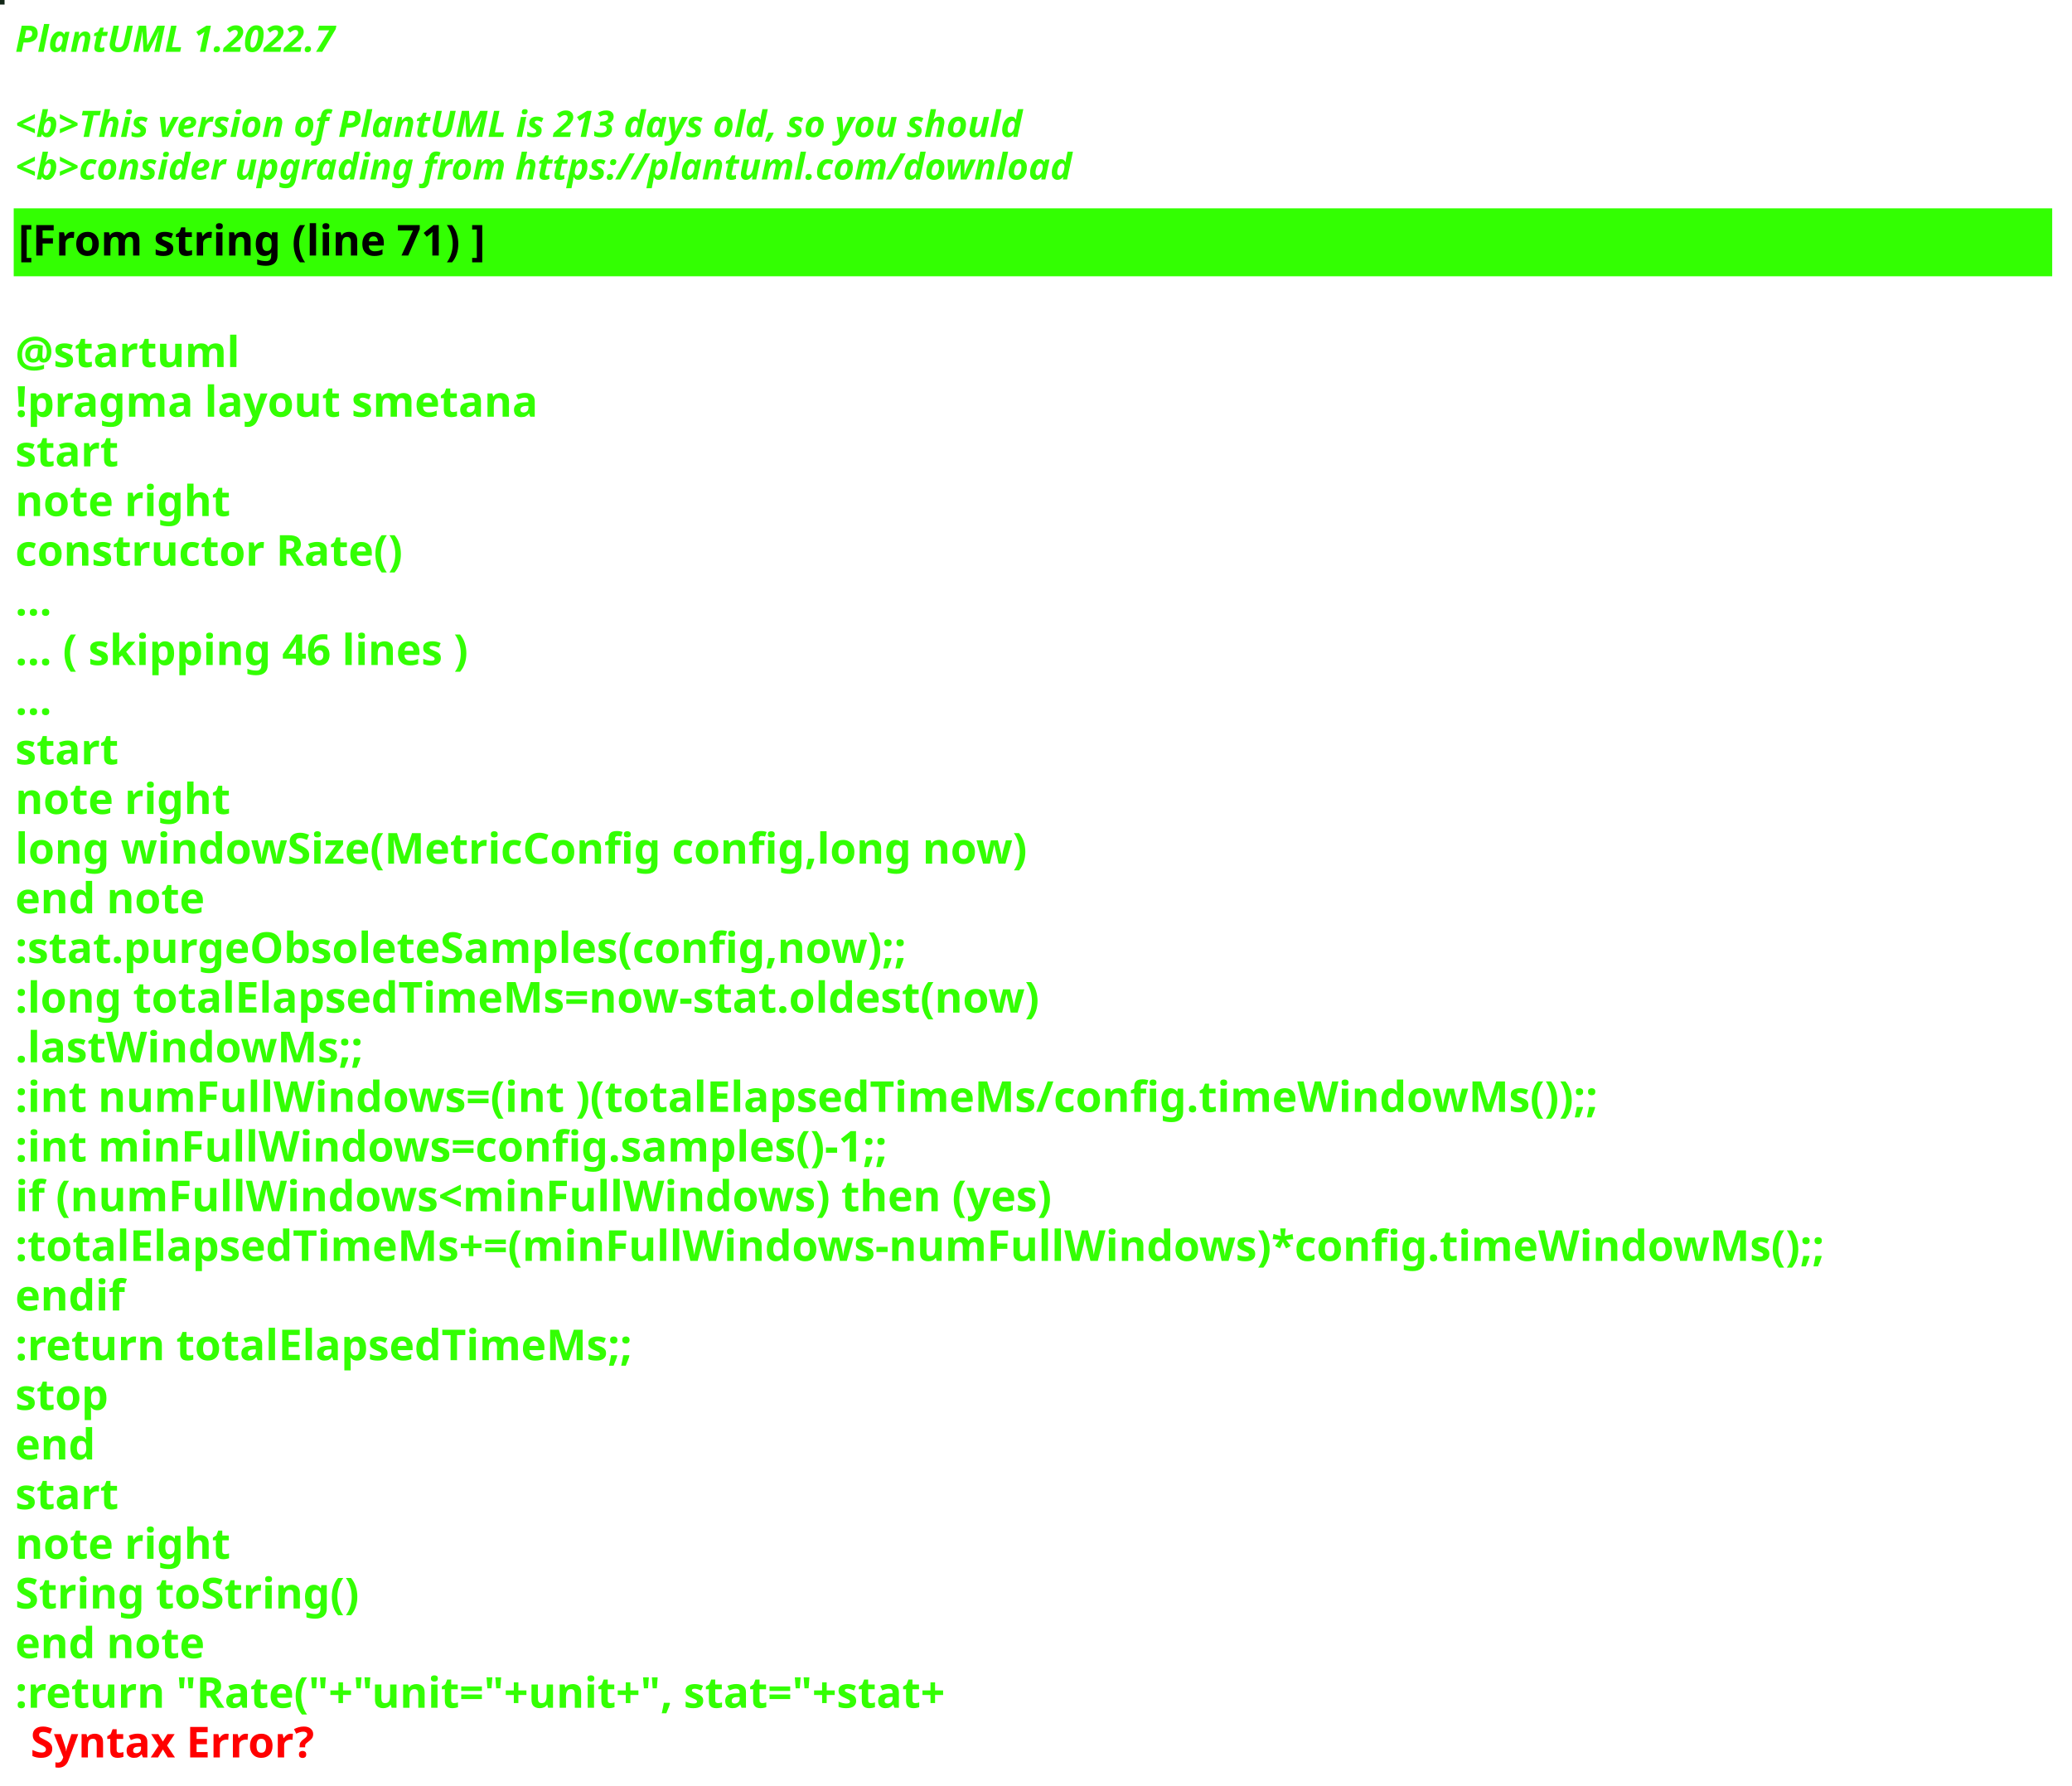
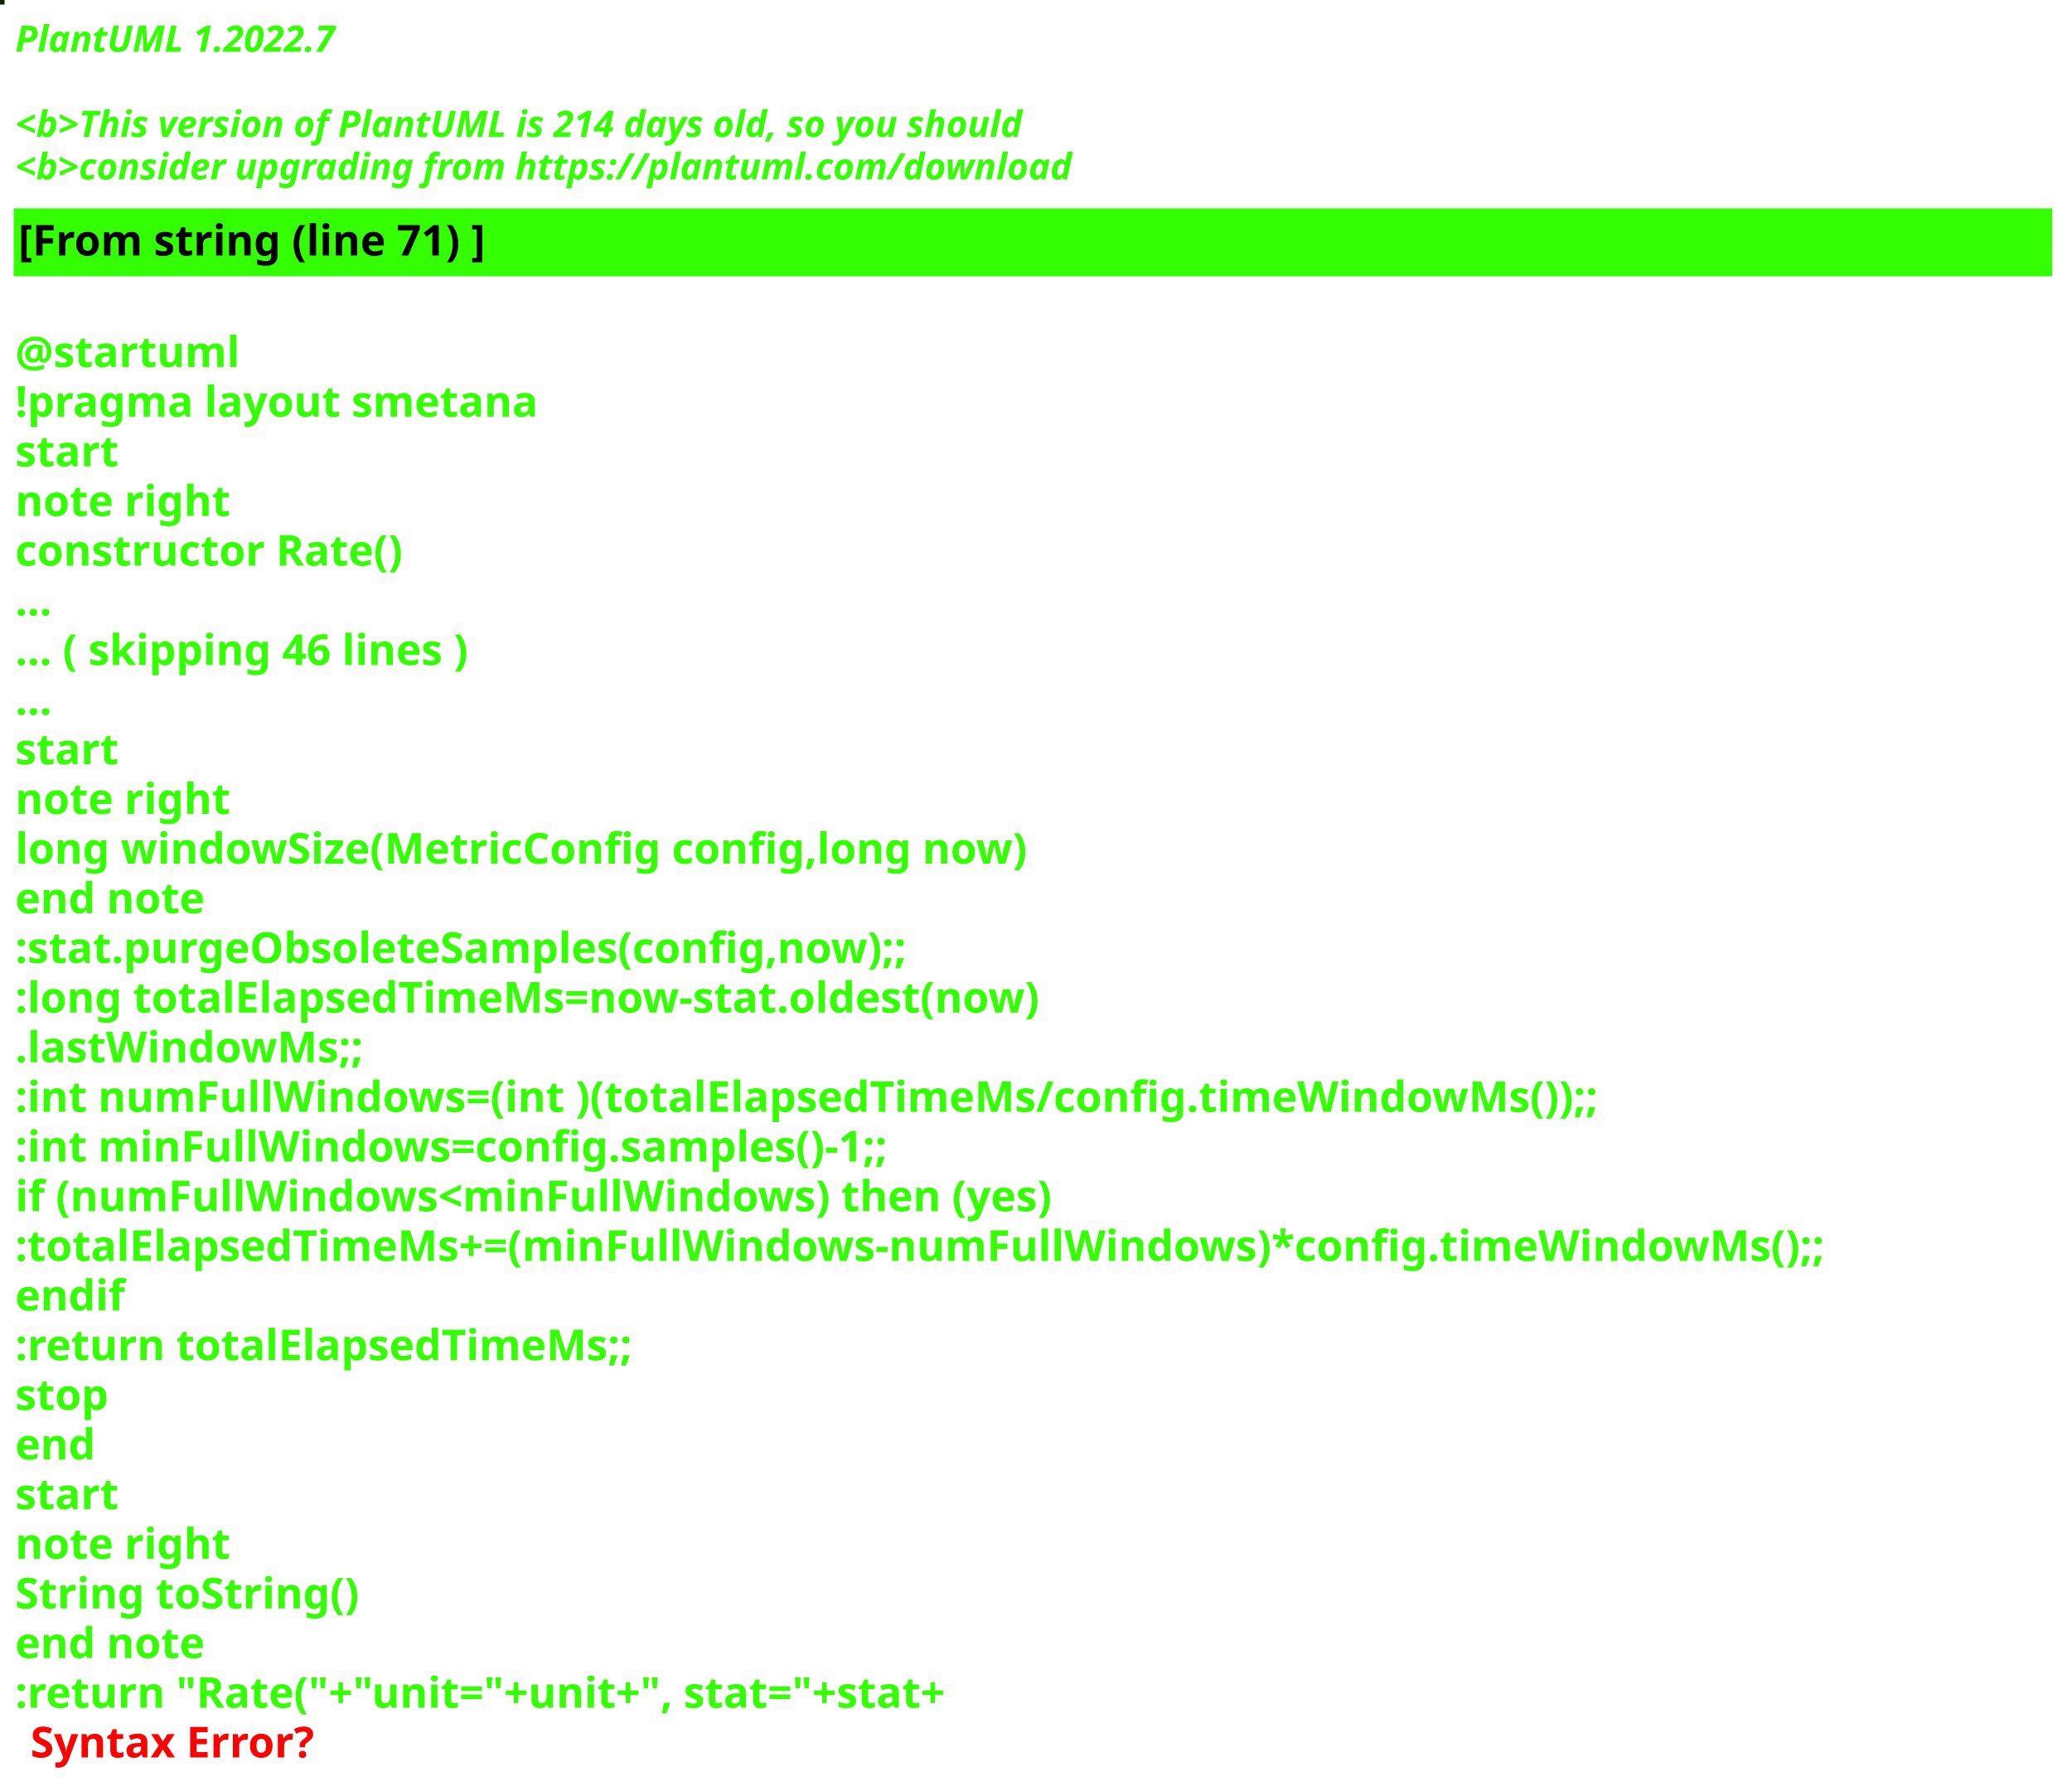
<svg xmlns="http://www.w3.org/2000/svg" contentStyleType="text/css" height="586px" preserveAspectRatio="none" style="width:680px;height:586px;background:#000000;" version="1.1" viewBox="0 0 680 586" width="680px" zoomAndPan="magnify">
  <defs />
  <g>
-     <rect fill="#132717" height="1" style="stroke:#132717;stroke-width:1.0;" width="1" x="0" y="0" />
+     <rect fill="#0E1F02" height="1" style="stroke:#0E1F02;stroke-width:1.0;" width="1" x="0" y="0" />
    <text fill="#33FF02" font-family="sans-serif" font-size="12" font-style="italic" font-weight="bold" lengthAdjust="spacing" textLength="127" x="5" y="17">PlantUML 1.2022.7</text>
    <text fill="#33FF02" font-family="sans-serif" font-size="12" font-style="italic" font-weight="bold" lengthAdjust="spacing" textLength="4" x="5" y="30.969"> </text>
-     <text fill="#33FF02" font-family="sans-serif" font-size="12" font-style="italic" font-weight="bold" lengthAdjust="spacing" textLength="399" x="5" y="44.938">&lt;b&gt;This version of PlantUML is 213 days old, so you should</text>
+     <text fill="#33FF02" font-family="sans-serif" font-size="12" font-style="italic" font-weight="bold" lengthAdjust="spacing" textLength="399" x="5" y="44.938">&lt;b&gt;This version of PlantUML is 214 days old, so you should</text>
    <text fill="#33FF02" font-family="sans-serif" font-size="12" font-style="italic" font-weight="bold" lengthAdjust="spacing" textLength="408" x="5" y="58.906">&lt;b&gt;consider upgrading from https://plantuml.com/download</text>
    <rect fill="#33FF02" height="21.297" style="stroke:#33FF02;stroke-width:1.0;" width="668" x="5" y="68.875" />
    <text fill="#000000" font-family="sans-serif" font-size="14" font-weight="bold" lengthAdjust="spacing" textLength="178" x="6" y="83.875">[From string (line 71) ]</text>
    <text fill="#33FF02" font-family="sans-serif" font-size="14" font-weight="bold" lengthAdjust="spacing" textLength="5" x="5" y="104.172"> </text>
    <text fill="#33FF02" font-family="sans-serif" font-size="14" font-weight="bold" lengthAdjust="spacing" textLength="79" x="5" y="120.469">@startuml</text>
    <text fill="#33FF02" font-family="sans-serif" font-size="14" font-weight="bold" lengthAdjust="spacing" textLength="190" x="5" y="136.766">!pragma layout smetana</text>
    <text fill="#33FF02" font-family="sans-serif" font-size="14" font-weight="bold" lengthAdjust="spacing" textLength="37" x="5" y="153.062">start</text>
    <text fill="#33FF02" font-family="sans-serif" font-size="14" font-weight="bold" lengthAdjust="spacing" textLength="78" x="5" y="169.359">note right</text>
    <text fill="#33FF02" font-family="sans-serif" font-size="14" font-weight="bold" lengthAdjust="spacing" textLength="145" x="5" y="185.656">constructor Rate()</text>
    <text fill="#33FF02" font-family="sans-serif" font-size="14" font-weight="bold" lengthAdjust="spacing" textLength="15" x="5" y="201.953">...</text>
    <text fill="#33FF02" font-family="sans-serif" font-size="14" font-weight="bold" lengthAdjust="spacing" textLength="175" x="5" y="218.25">... ( skipping 46 lines )</text>
    <text fill="#33FF02" font-family="sans-serif" font-size="14" font-weight="bold" lengthAdjust="spacing" textLength="15" x="5" y="234.547">...</text>
    <text fill="#33FF02" font-family="sans-serif" font-size="14" font-weight="bold" lengthAdjust="spacing" textLength="37" x="5" y="250.844">start</text>
    <text fill="#33FF02" font-family="sans-serif" font-size="14" font-weight="bold" lengthAdjust="spacing" textLength="78" x="5" y="267.141">note right</text>
    <text fill="#33FF02" font-family="sans-serif" font-size="14" font-weight="bold" lengthAdjust="spacing" textLength="378" x="5" y="283.438">long windowSize(MetricConfig config,long now)</text>
    <text fill="#33FF02" font-family="sans-serif" font-size="14" font-weight="bold" lengthAdjust="spacing" textLength="71" x="5" y="299.734">end note</text>
    <text fill="#33FF02" font-family="sans-serif" font-size="14" font-weight="bold" lengthAdjust="spacing" textLength="337" x="5" y="316.031">:stat.purgeObsoleteSamples(config,now);;</text>
    <text fill="#33FF02" font-family="sans-serif" font-size="14" font-weight="bold" lengthAdjust="spacing" textLength="383" x="5" y="332.328">:long totalElapsedTimeMs=now-stat.oldest(now)</text>
    <text fill="#33FF02" font-family="sans-serif" font-size="14" font-weight="bold" lengthAdjust="spacing" textLength="130" x="5" y="348.625">.lastWindowMs;;</text>
    <text fill="#33FF02" font-family="sans-serif" font-size="14" font-weight="bold" lengthAdjust="spacing" textLength="583" x="5" y="364.922">:int numFullWindows=(int )(totalElapsedTimeMs/config.timeWindowMs());;</text>
    <text fill="#33FF02" font-family="sans-serif" font-size="14" font-weight="bold" lengthAdjust="spacing" textLength="329" x="5" y="381.219">:int minFullWindows=config.samples()-1;;</text>
    <text fill="#33FF02" font-family="sans-serif" font-size="14" font-weight="bold" lengthAdjust="spacing" textLength="385" x="5" y="397.516">if (numFullWindows&lt;minFullWindows) then (yes)</text>
    <text fill="#33FF02" font-family="sans-serif" font-size="14" font-weight="bold" lengthAdjust="spacing" textLength="668" x="5" y="413.812">:totalElapsedTimeMs+=(minFullWindows-numFullWindows)*config.timeWindowMs();;</text>
    <text fill="#33FF02" font-family="sans-serif" font-size="14" font-weight="bold" lengthAdjust="spacing" textLength="40" x="5" y="430.109">endif</text>
    <text fill="#33FF02" font-family="sans-serif" font-size="14" font-weight="bold" lengthAdjust="spacing" textLength="229" x="5" y="446.406">:return totalElapsedTimeMs;;</text>
    <text fill="#33FF02" font-family="sans-serif" font-size="14" font-weight="bold" lengthAdjust="spacing" textLength="35" x="5" y="462.703">stop</text>
    <text fill="#33FF02" font-family="sans-serif" font-size="14" font-weight="bold" lengthAdjust="spacing" textLength="30" x="5" y="479">end</text>
    <text fill="#33FF02" font-family="sans-serif" font-size="14" font-weight="bold" lengthAdjust="spacing" textLength="37" x="5" y="495.297">start</text>
    <text fill="#33FF02" font-family="sans-serif" font-size="14" font-weight="bold" lengthAdjust="spacing" textLength="78" x="5" y="511.594">note right</text>
    <text fill="#33FF02" font-family="sans-serif" font-size="14" font-weight="bold" lengthAdjust="spacing" textLength="127" x="5" y="527.891">String toString()</text>
    <text fill="#33FF02" font-family="sans-serif" font-size="14" font-weight="bold" lengthAdjust="spacing" textLength="71" x="5" y="544.188">end note</text>
    <text fill="#33FF02" font-family="sans-serif" font-size="14" font-weight="bold" lengthAdjust="spacing" text-decoration="wavy underline" textLength="358" x="5" y="560.484">:return "Rate("+"unit="+unit+", stat="+stat+</text>
    <text fill="#FF0000" font-family="sans-serif" font-size="14" font-weight="bold" lengthAdjust="spacing" textLength="106" x="10" y="576.781">Syntax Error?</text>
  </g>
</svg>
